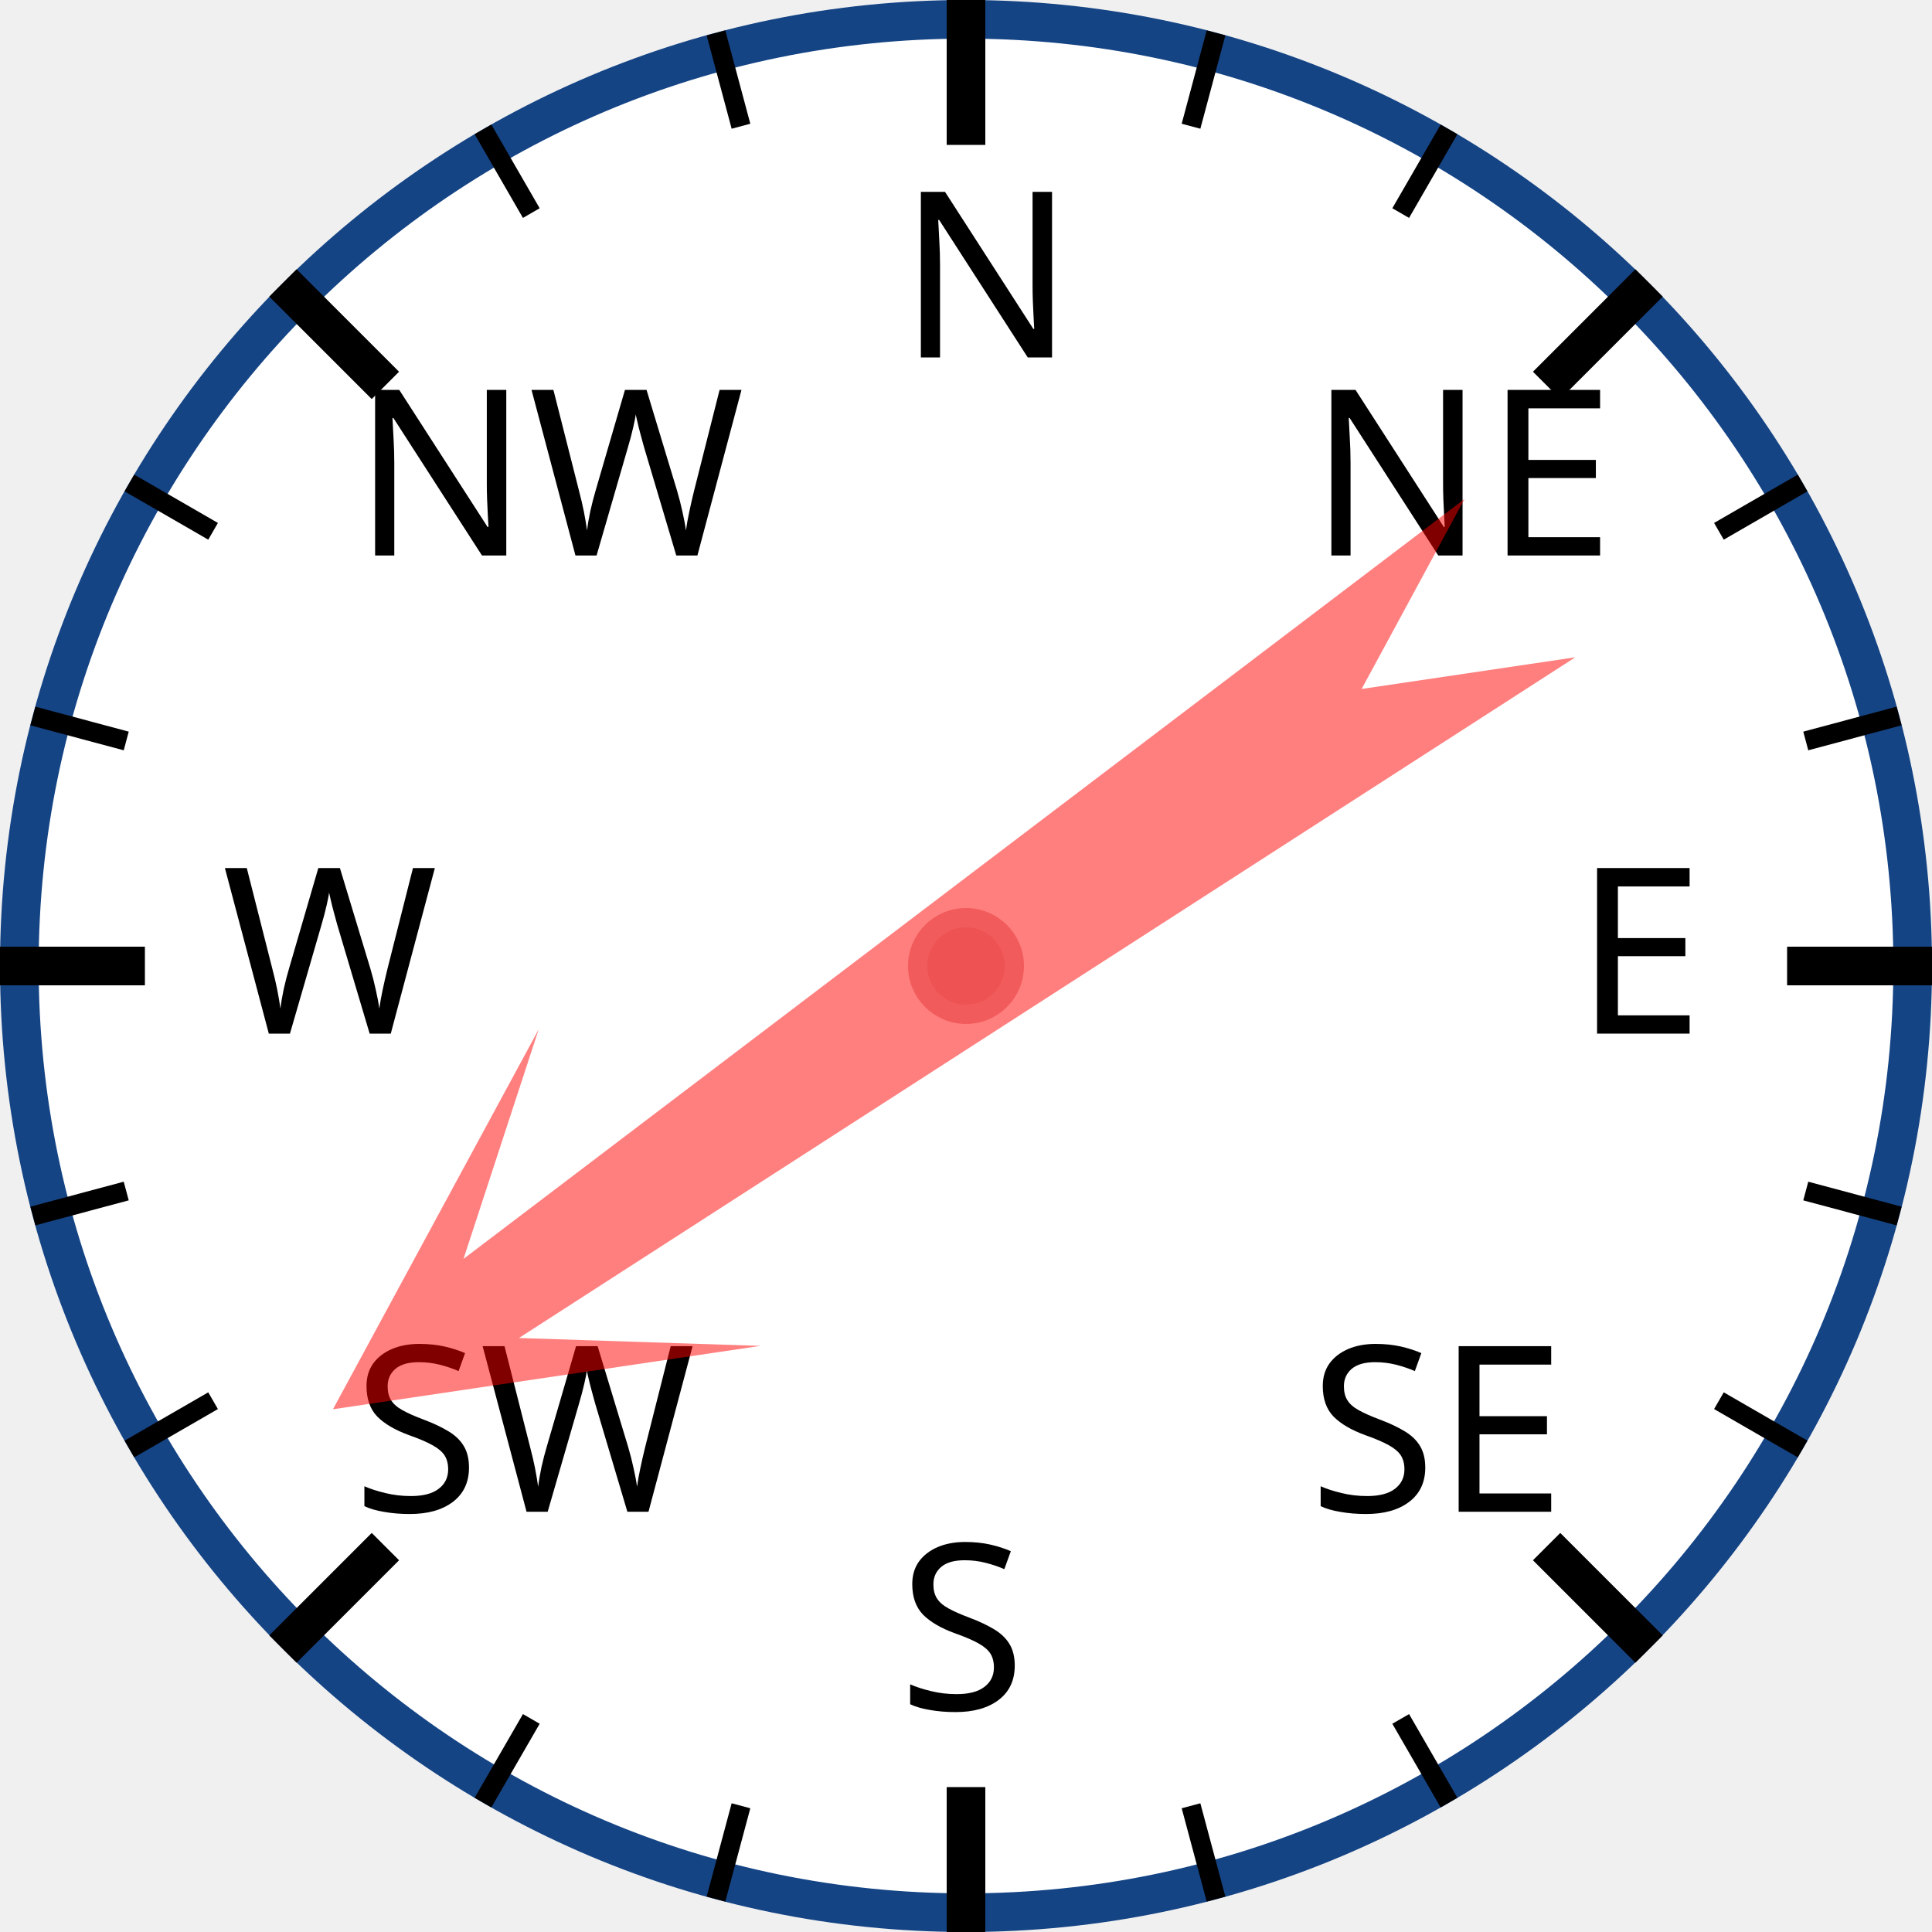
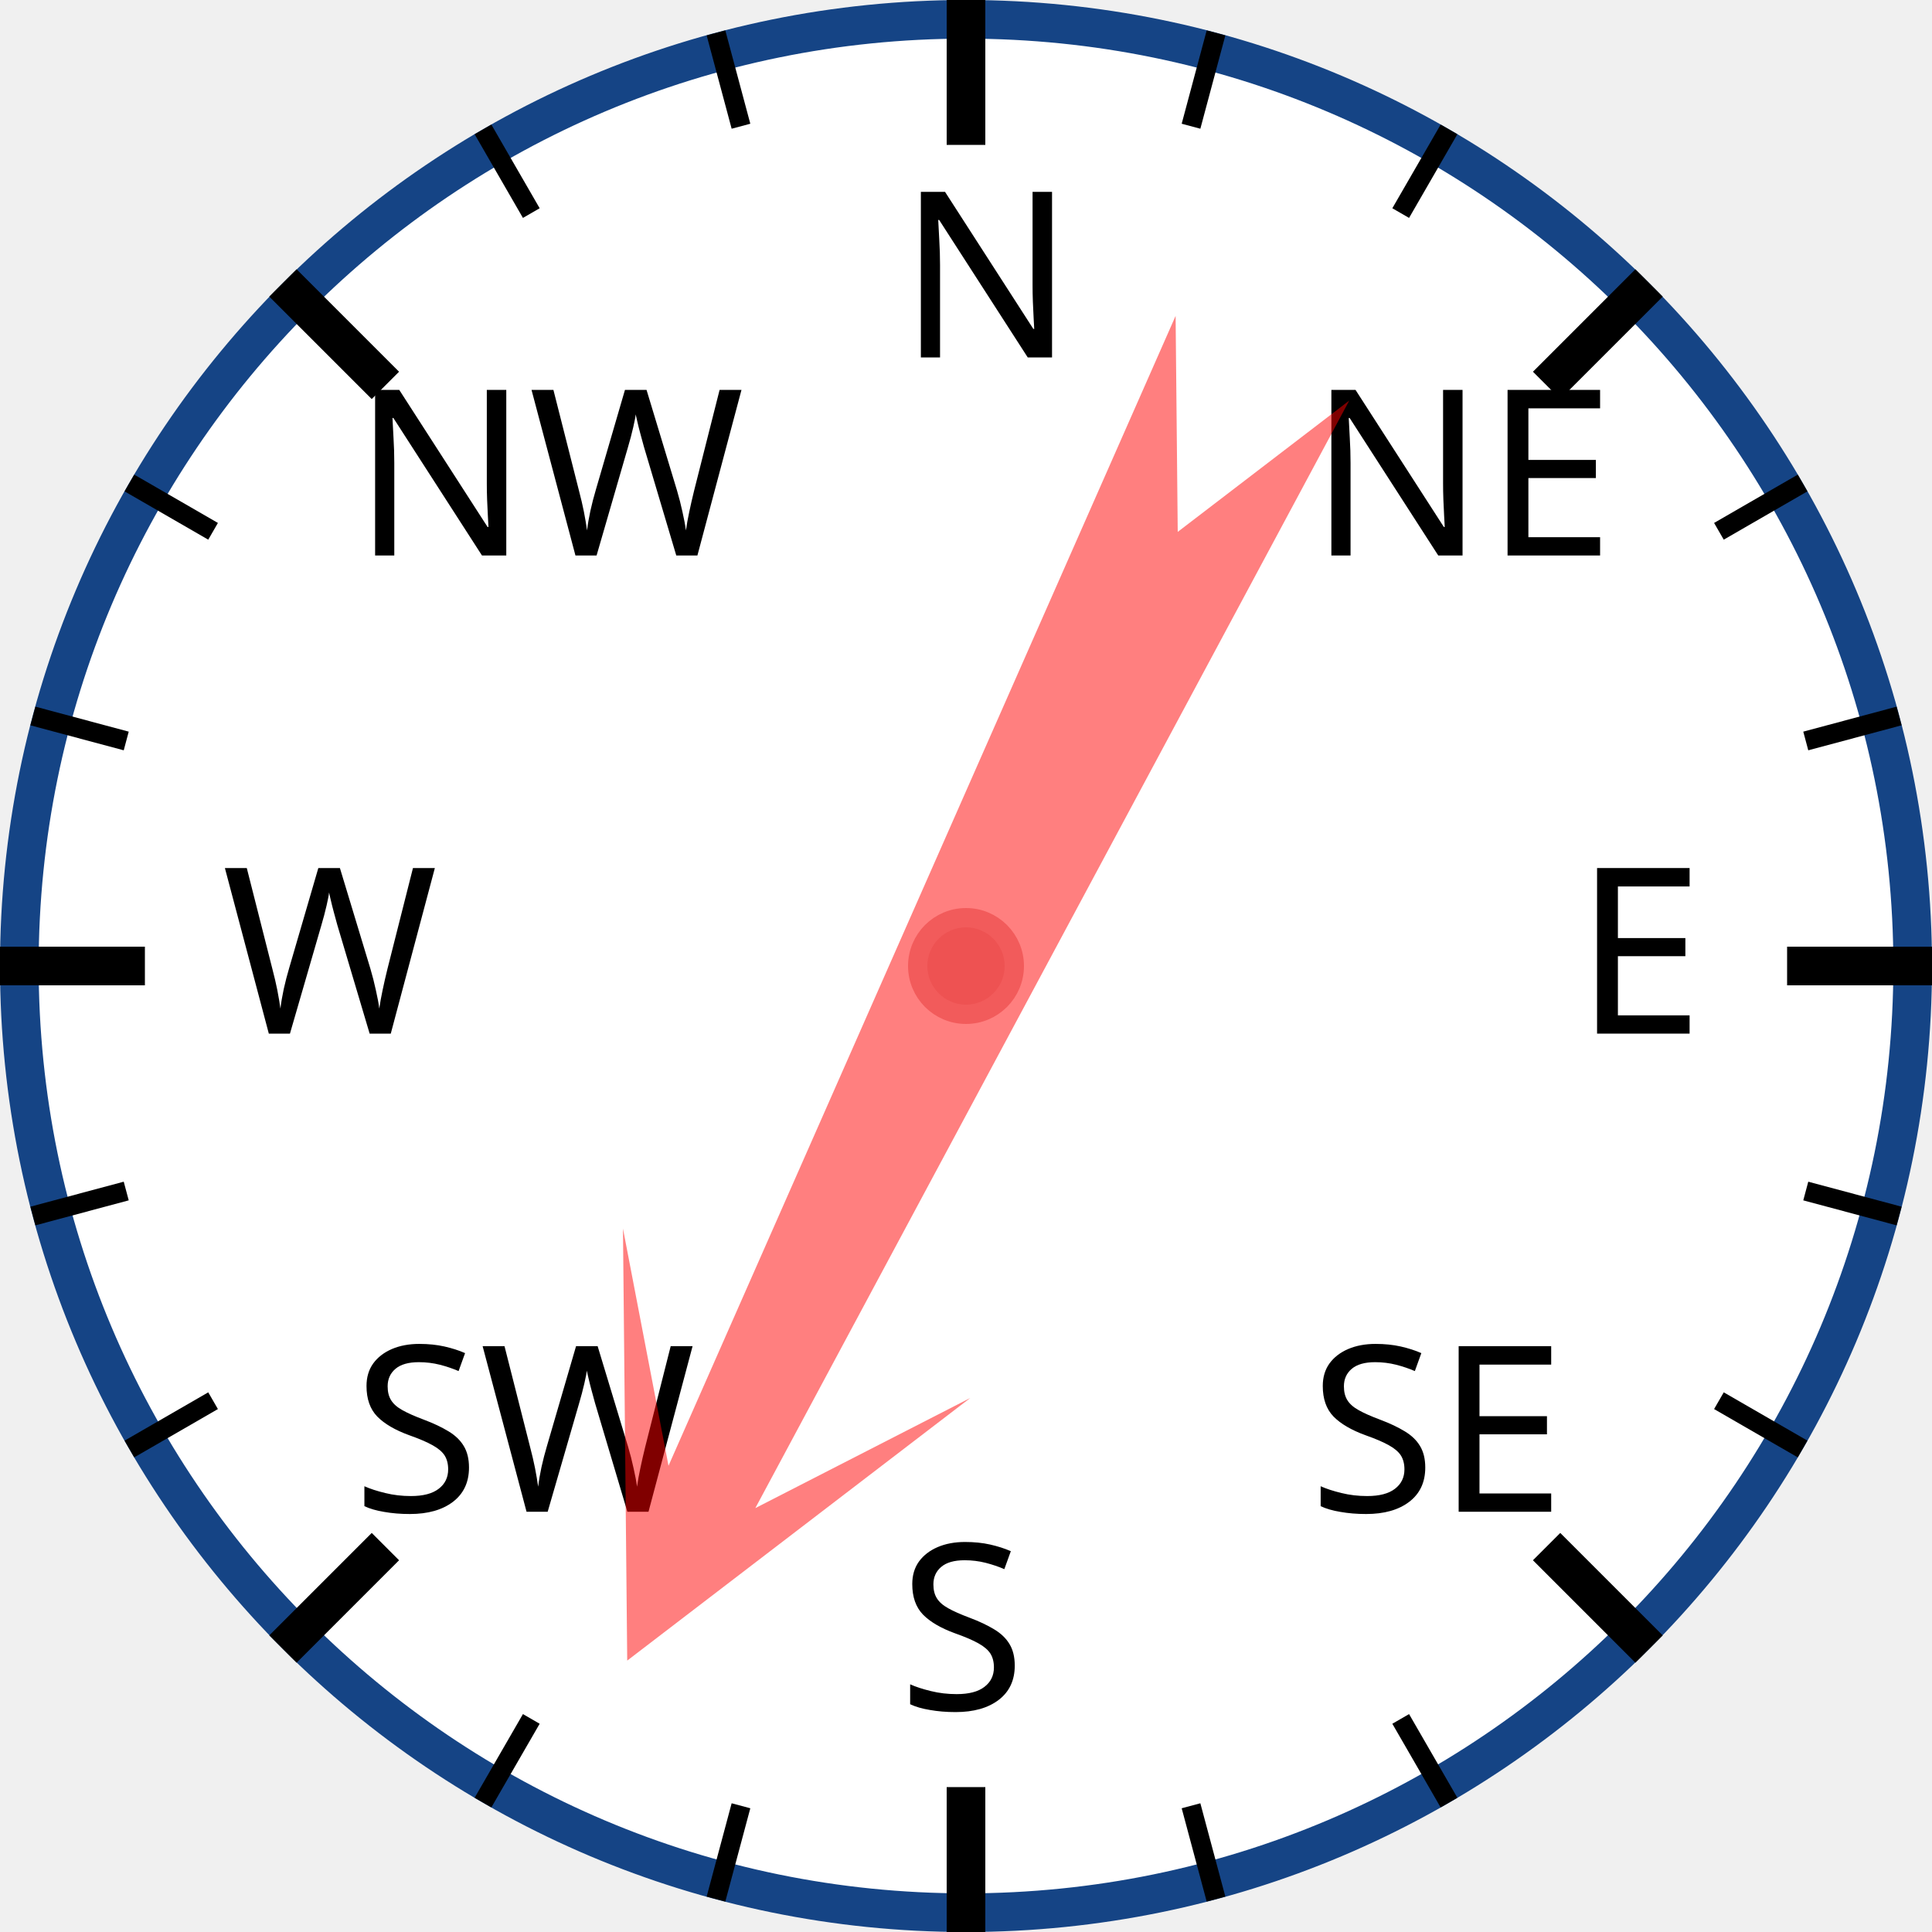
<svg xmlns="http://www.w3.org/2000/svg" width="120px" height="120px" viewBox="0 0 200 200">
  <circle cx="100" cy="100" r="98" style="fill: white; stroke: #154485; stroke-width: 4;" />
  <text x="93.0" y="37.0" style="font-family: sans-serif; font-size: 18pt;">N</text>
  <line x1="100.0" y1="0.0" x2="100.0" y2="15.0" style="stroke: black; stroke-width: 4;" />
  <line x1="74.118" y1="3.407" x2="76.706" y2="13.067" style="stroke: black; stroke-width: 2;" />
  <line x1="50" y1="13.397" x2="55" y2="22.058" style="stroke: black; stroke-width: 2;" />
  <text x="36.503" y="57.503" style="font-family: sans-serif; font-size: 18pt;">NW</text>
  <line x1="29.289" y1="29.289" x2="39.896" y2="39.896" style="stroke: black; stroke-width: 4;" />
  <line x1="13.397" y1="50" x2="22.058" y2="55" style="stroke: black; stroke-width: 2;" />
  <line x1="3.407" y1="74.118" x2="13.067" y2="76.706" style="stroke: black; stroke-width: 2;" />
  <text x="23.0" y="107.0" style="font-family: sans-serif; font-size: 18pt;">W</text>
  <line x1="0.0" y1="100.0" x2="15.0" y2="100.0" style="stroke: black; stroke-width: 4;" />
  <line x1="3.407" y1="125.882" x2="13.067" y2="123.294" style="stroke: black; stroke-width: 2;" />
  <line x1="13.397" y1="150" x2="22.058" y2="145" style="stroke: black; stroke-width: 2;" />
  <text x="36.503" y="156.497" style="font-family: sans-serif; font-size: 18pt;">SW</text>
  <line x1="29.289" y1="170.711" x2="39.896" y2="160.104" style="stroke: black; stroke-width: 4;" />
  <line x1="50" y1="186.603" x2="55" y2="177.942" style="stroke: black; stroke-width: 2;" />
  <line x1="74.118" y1="196.593" x2="76.706" y2="186.933" style="stroke: black; stroke-width: 2;" />
  <text x="93" y="177.0" style="font-family: sans-serif; font-size: 18pt;">S</text>
  <line x1="100" y1="200.0" x2="100" y2="185.0" style="stroke: black; stroke-width: 4;" />
  <line x1="125.882" y1="196.593" x2="123.294" y2="186.933" style="stroke: black; stroke-width: 2;" />
  <line x1="150.0" y1="186.603" x2="145.0" y2="177.942" style="stroke: black; stroke-width: 2;" />
  <text x="135.497" y="156.497" style="font-family: sans-serif; font-size: 18pt;">SE</text>
  <line x1="170.711" y1="170.711" x2="160.104" y2="160.104" style="stroke: black; stroke-width: 4;" />
  <line x1="186.603" y1="150" x2="177.942" y2="145" style="stroke: black; stroke-width: 2;" />
  <line x1="196.593" y1="125.882" x2="186.933" y2="123.294" style="stroke: black; stroke-width: 2;" />
  <text x="163.0" y="107" style="font-family: sans-serif; font-size: 18pt;">E</text>
  <line x1="200.0" y1="100" x2="185.0" y2="100" style="stroke: black; stroke-width: 4;" />
  <line x1="196.593" y1="74.118" x2="186.933" y2="76.706" style="stroke: black; stroke-width: 2;" />
  <line x1="186.603" y1="50" x2="177.942" y2="55" style="stroke: black; stroke-width: 2;" />
  <text x="135.497" y="57.503" style="font-family: sans-serif; font-size: 18pt;">NE</text>
  <line x1="170.711" y1="29.289" x2="160.104" y2="39.896" style="stroke: black; stroke-width: 4;" />
  <line x1="150" y1="13.397" x2="145" y2="22.058" style="stroke: black; stroke-width: 2;" />
  <line x1="125.882" y1="3.407" x2="123.294" y2="13.067" style="stroke: black; stroke-width: 2;" />
-   <polygon points="100 20 120 60 105 40 110 170 100 150 90 170 95 40 80 60" style="fill: red; fill-opacity: 0.5;" transform="rotate(235,100,100)" />
+   <polygon points="100 20 120 60 105 40 110 170 100 150 90 170 95 40 80 60" style="fill: red; fill-opacity: 0.5;" transform="rotate(206,100,100)" />
  <circle cx="100" cy="100" r="5" style="fill: #EE5252; stroke: #F25B5B; stroke-width: 2;" />
</svg>
